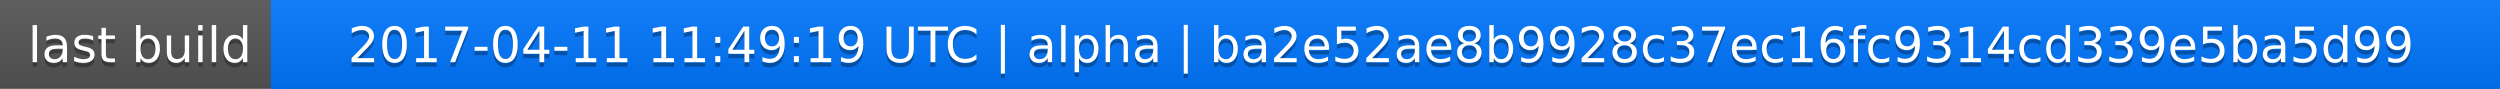
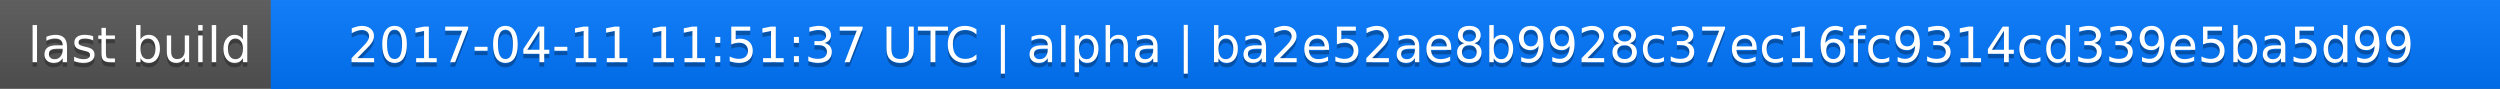
<svg xmlns="http://www.w3.org/2000/svg" width="563" height="20">
  <linearGradient id="a" x2="0" y2="100%">
    <stop offset="0" stop-color="#bbb" stop-opacity=".1" />
    <stop offset="1" stop-opacity=".1" />
  </linearGradient>
  <rect rx="0" width="563" height="20" fill="#555" />
  <rect rx="0" x="61" width="502" height="20" fill="#07f" />
  <path fill="#07f" d="M61 0h4v20h-4z" />
  <rect rx="0" width="563" height="20" fill="url(#a)" />
  <g fill="#fff" text-anchor="middle" font-family="DejaVu Sans,Verdana,Geneva,sans-serif" font-size="11">
    <text x="31.5" y="15" fill="#010101" fill-opacity=".3">last build</text>
    <text x="31.5" y="14">last build</text>
-     <text x="311" y="15" fill="#010101" fill-opacity=".3">2017-04-11 11:49:19 UTC | alpha | ba2e52ae8b9928c37ec16fc9314cd339e5ba5d99</text>
-     <text x="311" y="14">2017-04-11 11:49:19 UTC | alpha | ba2e52ae8b9928c37ec16fc9314cd339e5ba5d99</text>
+     <text x="311" y="15" fill="#010101" fill-opacity=".3">2017-04-11 11:51:37 UTC | alpha | ba2e52ae8b9928c37ec16fc9314cd339e5ba5d99</text>
+     <text x="311" y="14">2017-04-11 11:51:37 UTC | alpha | ba2e52ae8b9928c37ec16fc9314cd339e5ba5d99</text>
  </g>
</svg>
